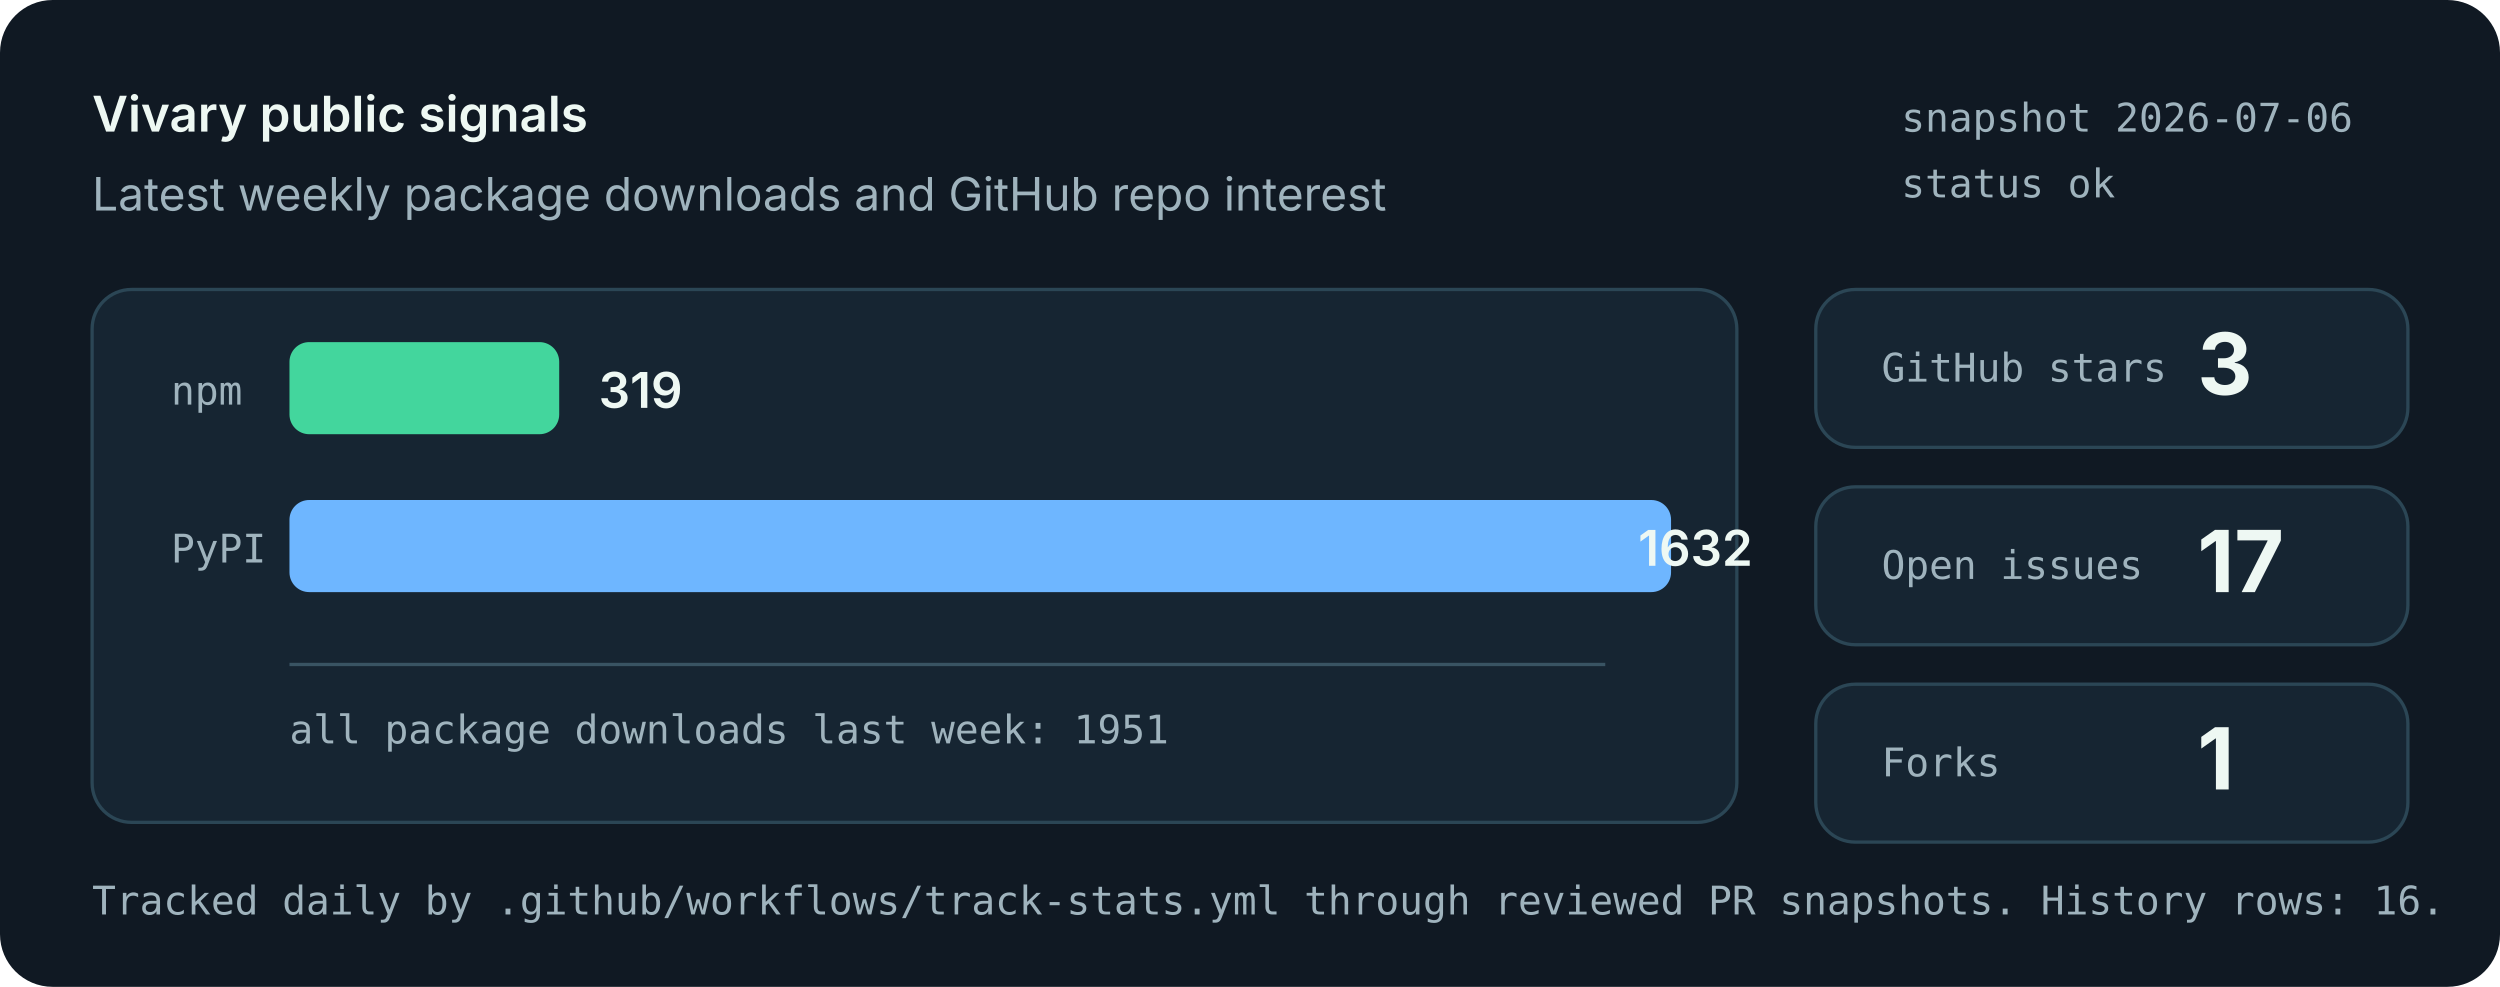
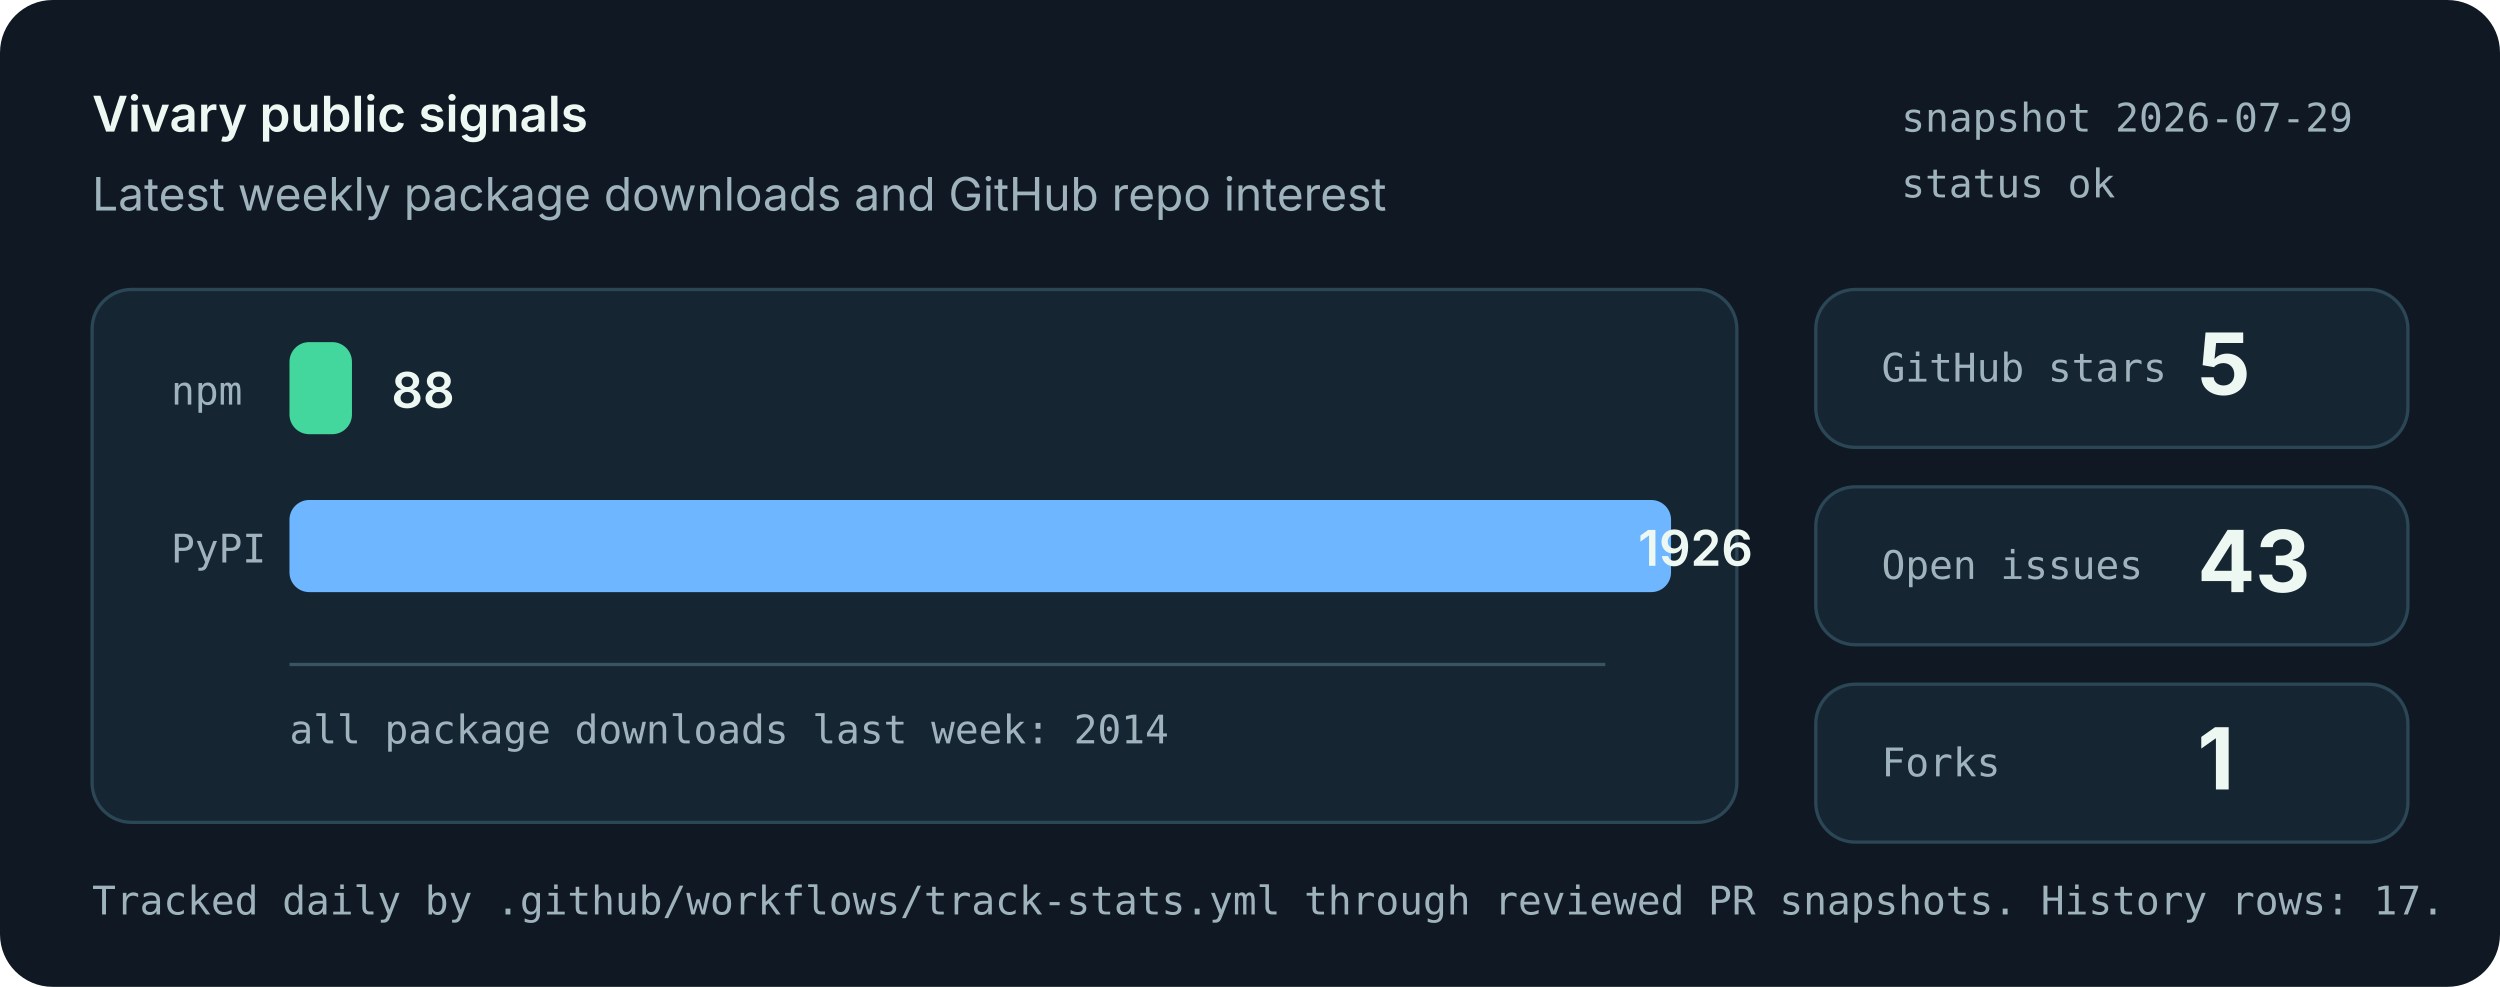
<svg xmlns="http://www.w3.org/2000/svg" role="img" aria-labelledby="title desc" viewBox="0 0 760 300">
  <style>
    .bg { fill: #101923; }
    .panel { fill: #162532; stroke: #2b4655; stroke-width: 1; }
    .muted { fill: #9fb3bd; font: 14px system-ui, -apple-system, Segoe UI, sans-serif; }
    .small { fill: #9fb3bd; font: 12px ui-monospace, SFMono-Regular, Menlo, monospace; }
    .label { fill: #eef8f3; font: 600 15px system-ui, -apple-system, Segoe UI, sans-serif; }
    .value { fill: #eef8f3; font: 700 26px system-ui, -apple-system, Segoe UI, sans-serif; }
    .bar-npm { fill: #43d69d; }
    .bar-pypi { fill: #6eb6ff; }
    .axis { stroke: #395463; stroke-width: 1; }
  </style>
  <rect class="bg" width="760" height="300" rx="16" />
  <text x="28" y="40" class="label">Vivary public signals</text>
  <text x="28" y="64" class="muted">Latest weekly package downloads and GitHub repo interest</text>
-   <text x="578" y="40" class="small">snapshot 2026-07-06</text>
+   <text x="578" y="40" class="small">snapshot 2026-07-29</text>
  <text x="578" y="60" class="small">status ok</text>
  <rect class="panel" x="28" y="88" width="500" height="162" rx="12" />
  <line class="axis" x1="88" y1="202" x2="488" y2="202" />
  <text x="52" y="123" class="small">npm</text>
-   <rect class="bar-npm" x="88" y="104" width="82" height="28" rx="6" />
-   <text x="182" y="124" class="label">319</text>
+   <rect class="bar-npm" x="88" y="104" width="19" height="28" rx="6" />
+   <text x="119" y="124" class="label">88</text>
  <text x="52" y="171" class="small">PyPI</text>
  <rect class="bar-pypi" x="88" y="152" width="420" height="28" rx="6" />
-   <text x="498" y="172" class="label">1632</text>
-   <text x="88" y="226" class="small">all package downloads last week: 1951</text>
+   <text x="498" y="172" class="label">1926</text>
+   <text x="88" y="226" class="small">all package downloads last week: 2014</text>
  <rect class="panel" x="552" y="88" width="180" height="48" rx="12" />
  <text x="572" y="116" class="small">GitHub stars</text>
-   <text x="668" y="120" class="value">3</text>
+   <text x="668" y="120" class="value">5</text>
  <rect class="panel" x="552" y="148" width="180" height="48" rx="12" />
  <text x="572" y="176" class="small">Open issues</text>
-   <text x="668" y="180" class="value">17</text>
+   <text x="668" y="180" class="value">43</text>
  <rect class="panel" x="552" y="208" width="180" height="48" rx="12" />
  <text x="572" y="236" class="small">Forks</text>
  <text x="668" y="240" class="value">1</text>
-   <text x="28" y="278" class="small">Tracked daily by .github/workflows/track-stats.yml through reviewed PR snapshots. History rows: 16.</text>
+   <text x="28" y="278" class="small">Tracked daily by .github/workflows/track-stats.yml through reviewed PR snapshots. History rows: 17.</text>
</svg>
